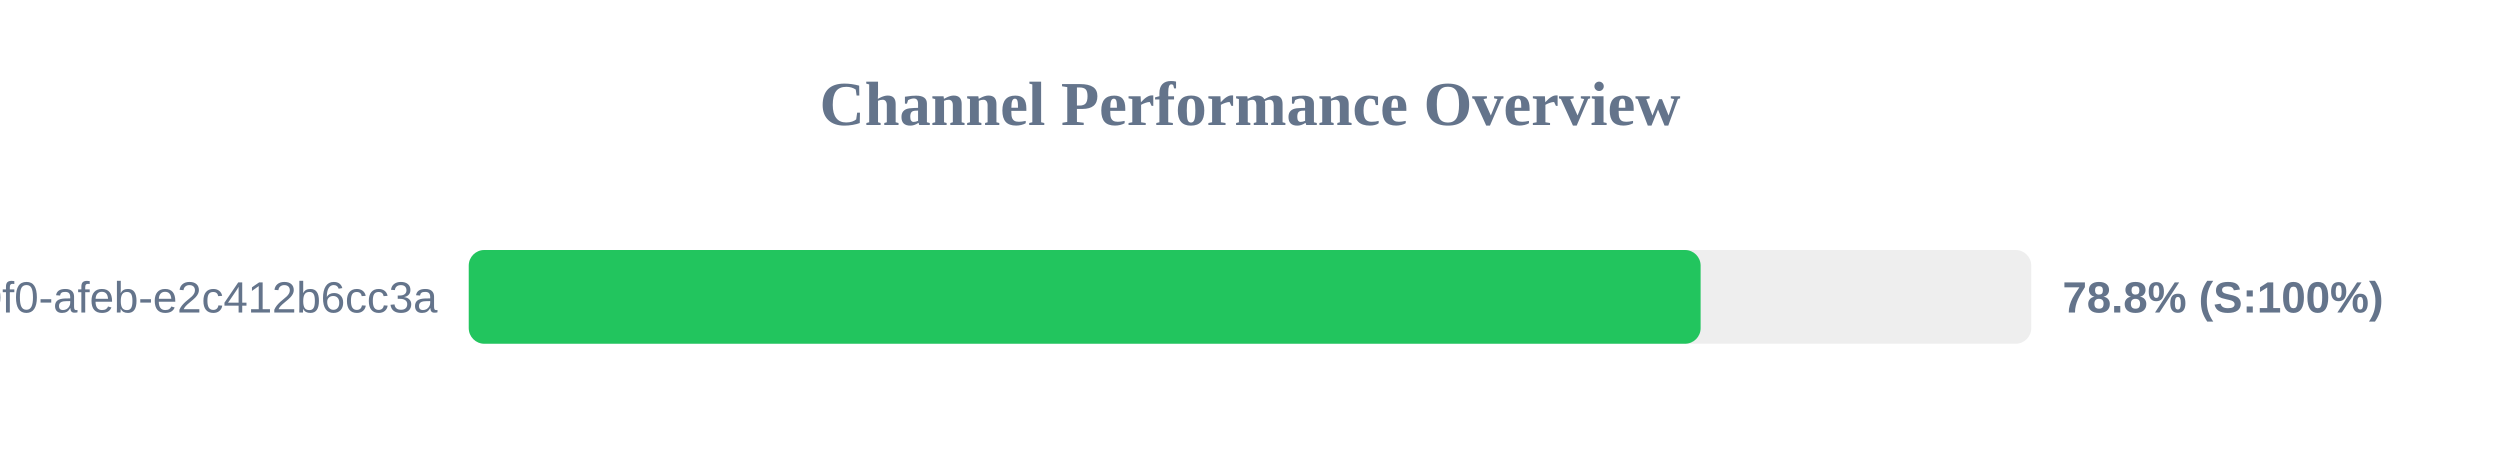
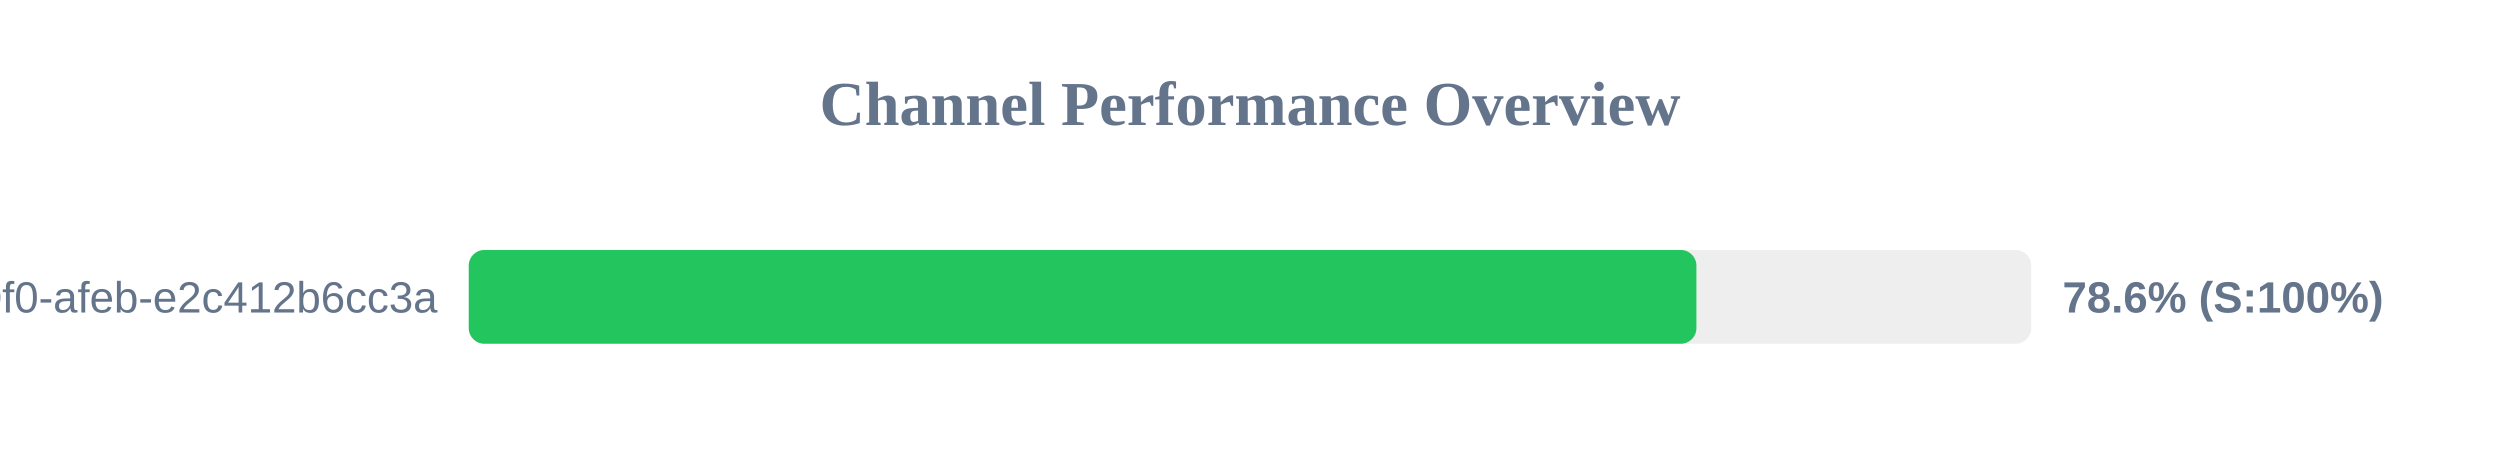
<svg xmlns="http://www.w3.org/2000/svg" width="800" height="150" version="1.1">
  <style>
        .row { font: 14px Arial; fill: #64748b; }
        .score { font: bold 14px Arial; fill: #64748b; }
    </style>
  <text x="400" y="40" text-anchor="middle" font-size="20px" font-weight="bold" fill="#64748b">Channel Performance Overview</text>
  <rect x="150" y="80" width="500" height="30" fill="#eee" rx="5" />
-   <rect x="150" y="80" width="394.2" height="30" fill="#22c55e" rx="5" />
+   <rect x="150" y="80" width="392.85" height="30" fill="#22c55e" rx="5" />
  <text x="140" y="100" text-anchor="end" class="row">?uuid=c6e02cd8-ce11-40f0-afeb-e2c412b6cc3a</text>
-   <text x="660" y="100" text-anchor="start" class="score">78.8% (S:100%)</text>
+   <text x="660" y="100" text-anchor="start" class="score">78.6% (S:100%)</text>
</svg>
